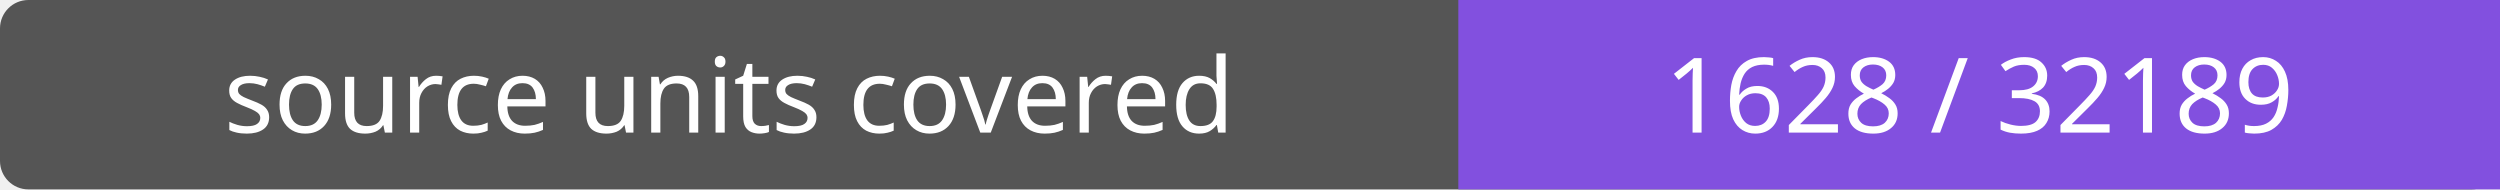
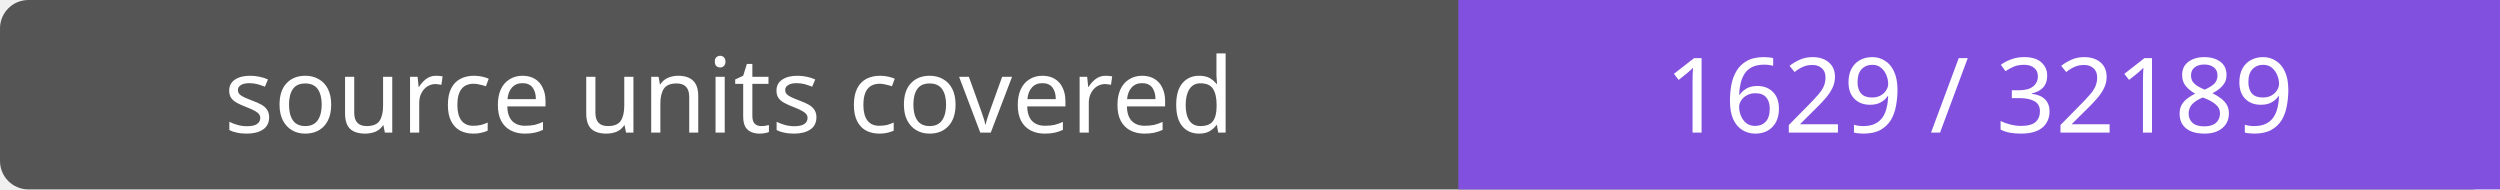
- <svg xmlns="http://www.w3.org/2000/svg" width="264" height="20" role="img" aria-label="source units covered: 1628 / 32189">
+ <svg xmlns="http://www.w3.org/2000/svg" width="264" height="20" role="img" aria-label="source units covered: 1629 / 32189">
  <rect width="264" height="20" rx="3" fill="#555" />
  <path fill="#8250df" d="M154 0h110v20H154z" />
  <g fill="#fff" text-anchor="middle" font-family="Verdana,sans-serif" font-size="11">
    <text x="77.0" y="14">source units covered</text>
-     <text x="209.0" y="14">1628 / 32189</text>
+     <text x="209.0" y="14">1629 / 32189</text>
  </g>
</svg>
